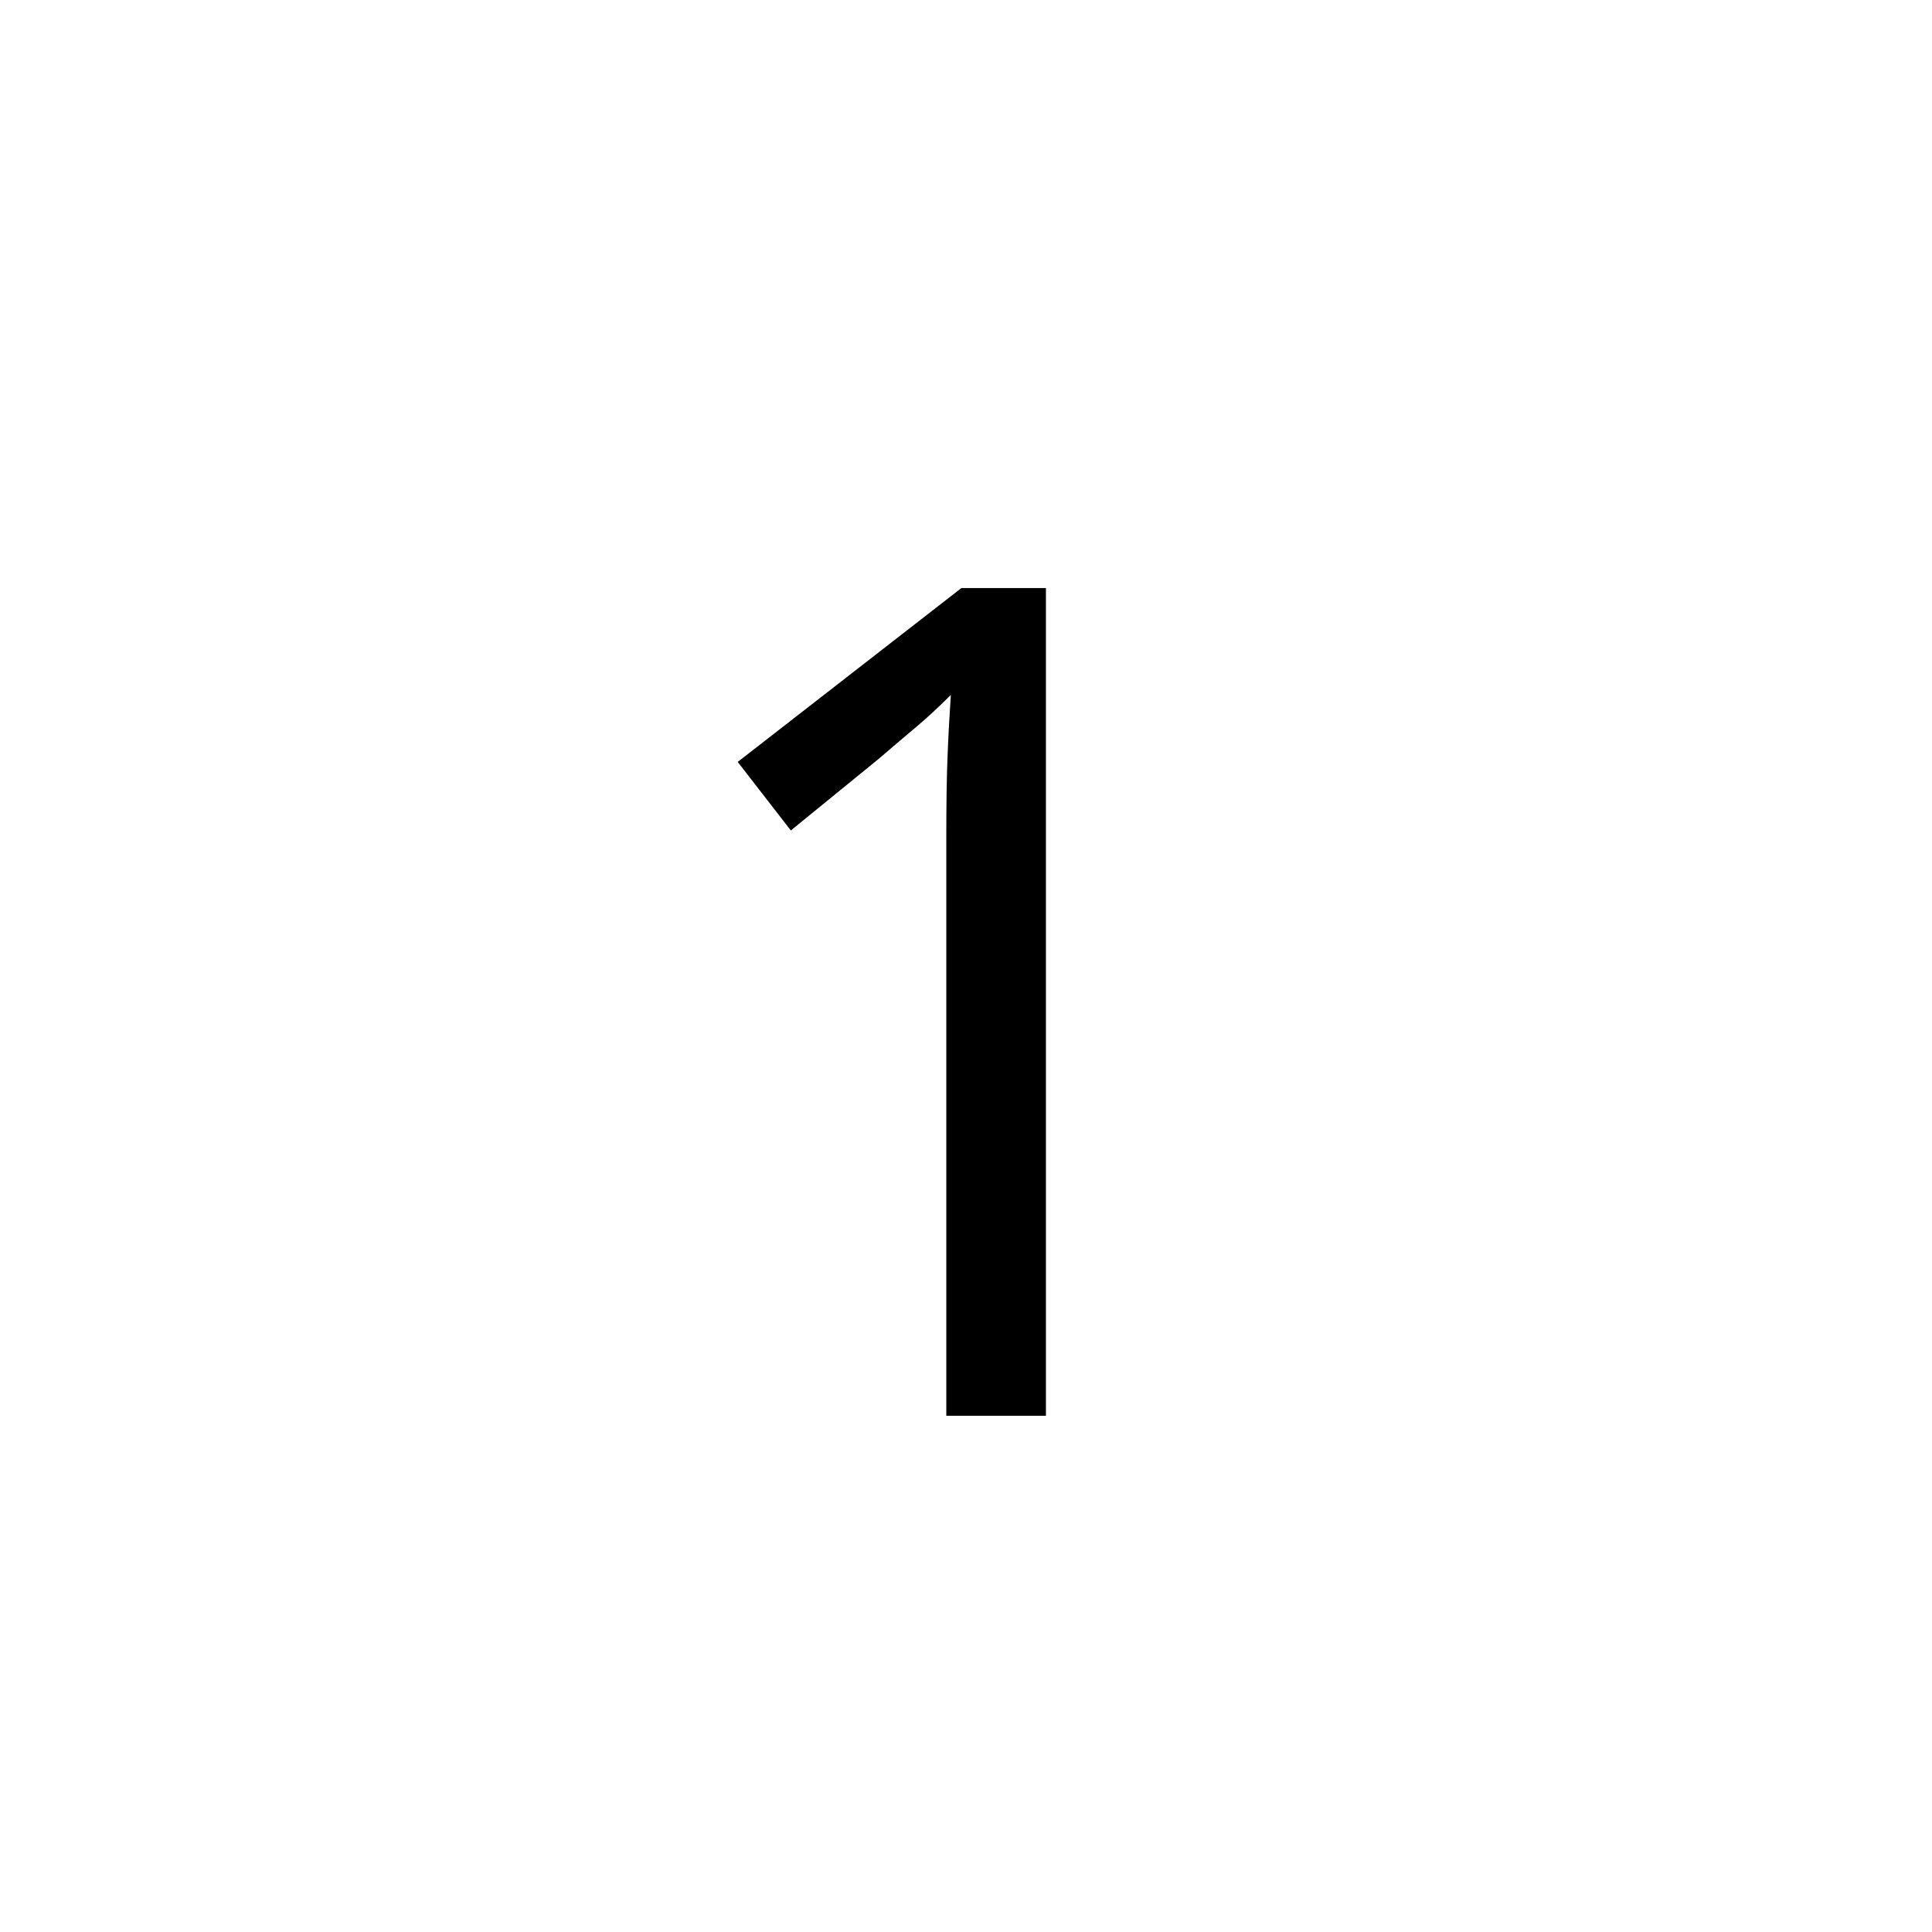
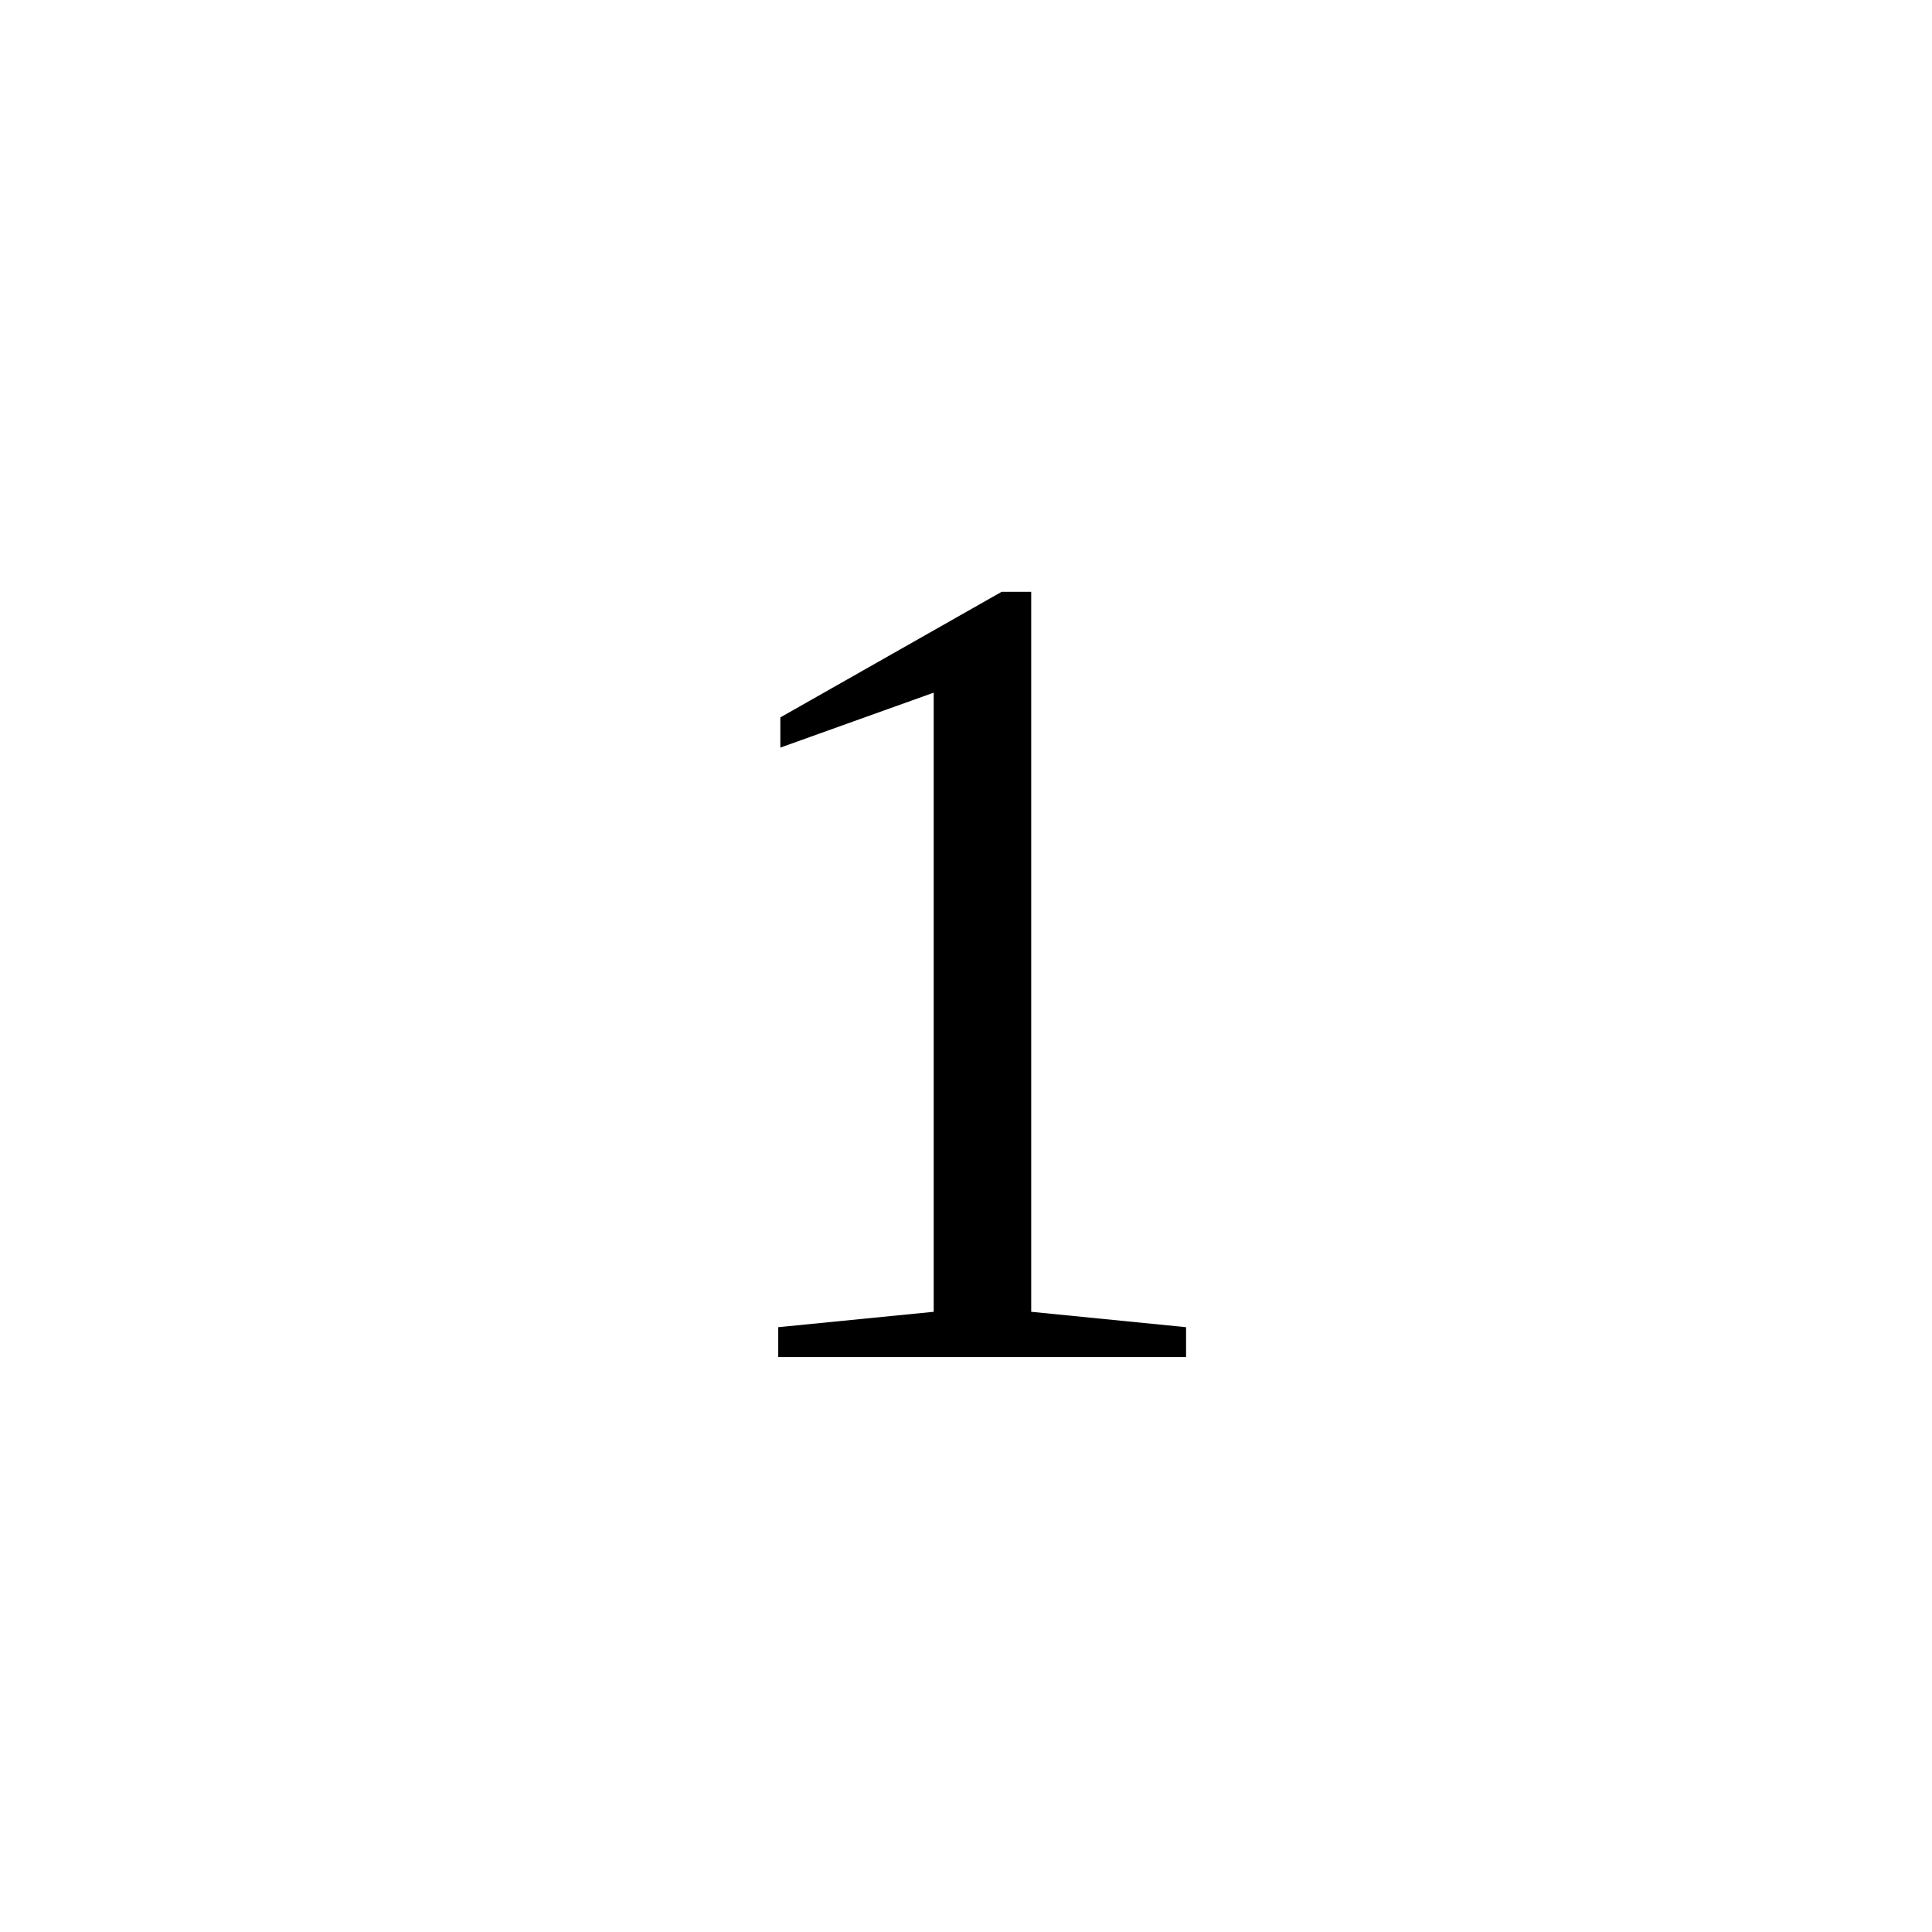
<svg xmlns="http://www.w3.org/2000/svg" viewBox="0 0 100 100">
-   <text x="50" y="50" font-size="60" font-family="LiSu" text-anchor="middle" dominant-baseline="central" fill="#000000">1</text>
+   <text x="50" y="50" font-size="60" text-anchor="middle" dominant-baseline="central" fill="#000000">1</text>
</svg>
